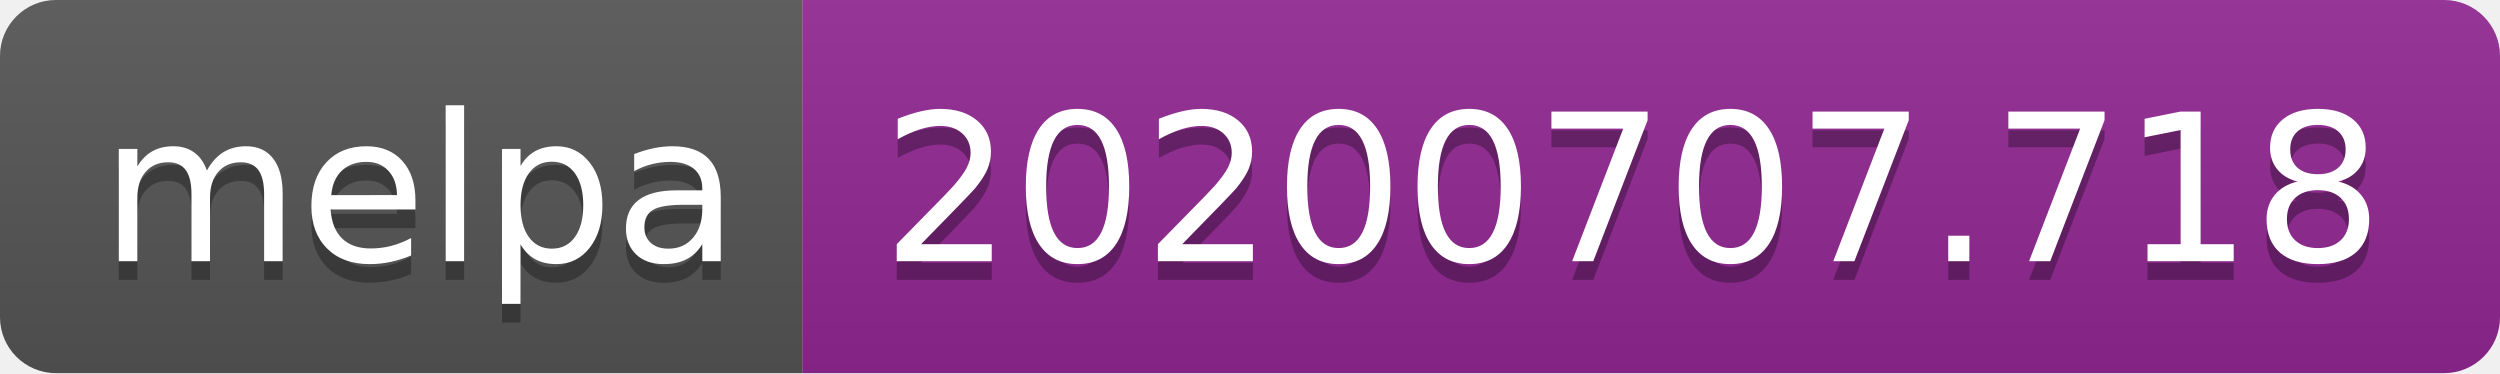
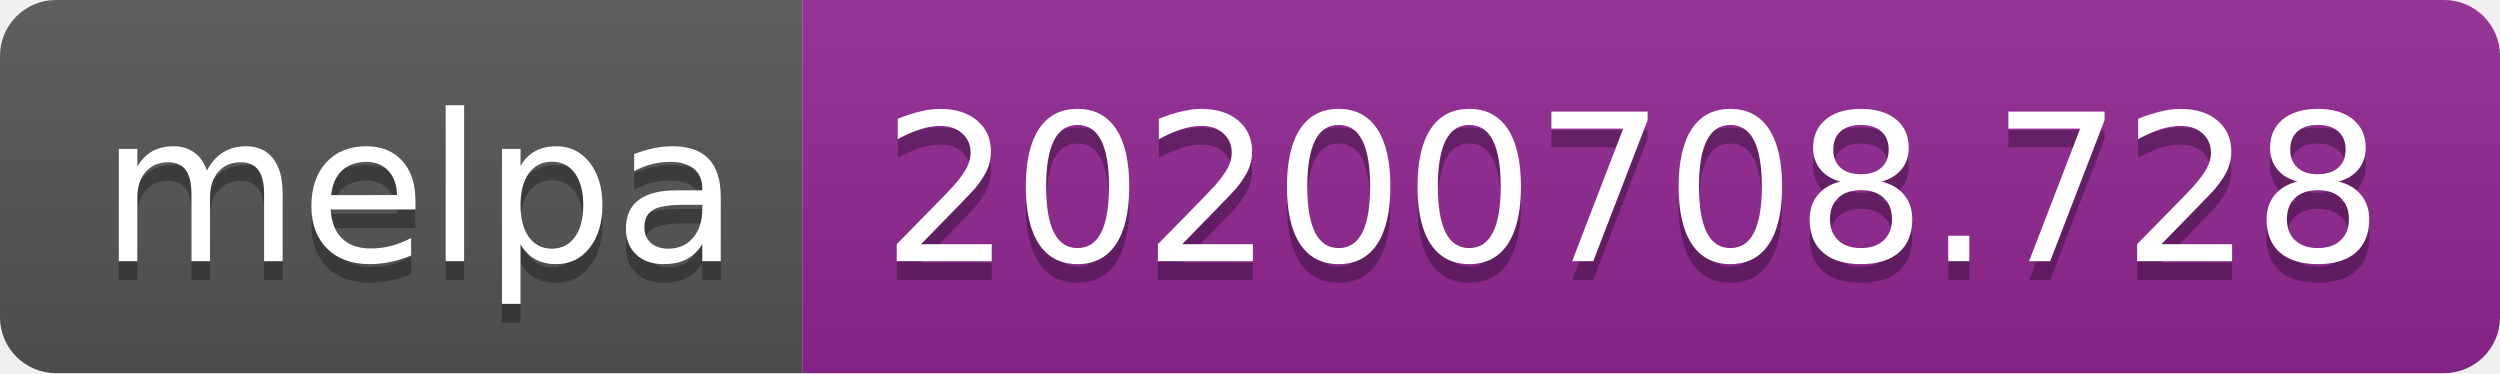
<svg xmlns="http://www.w3.org/2000/svg" width="134" height="20">
  <linearGradient id="s" x2="0" y2="100%">
    <stop offset="0" stop-color="#bbb" stop-opacity=".1" />
    <stop offset="1" stop-opacity=".1" />
  </linearGradient>
  <clipPath id="r">
    <rect width="134" height="20" rx="3" fill="#fff" />
  </clipPath>
  <g clip-path="url(#r)">
    <rect width="43" height="20" fill="#555" />
    <rect x="43" width="91" height="20" fill="#922793" />
    <rect width="134" height="20" fill="url(#s)" />
  </g>
  <g fill="#fff" text-anchor="middle" font-family="Verdana,Geneva,DejaVu Sans,sans-serif" text-rendering="geometricPrecision" font-size="110">
    <text x="225" y="150" fill="#010101" fill-opacity=".3" transform="scale(.1)" textLength="330">melpa</text>
    <text x="225" y="140" transform="scale(.1)" textLength="330">melpa</text>
-     <text x="875" y="150" fill="#010101" fill-opacity=".3" transform="scale(.1)" textLength="810">20200707.718</text>
-     <text x="875" y="140" transform="scale(.1)" textLength="810">20200707.718</text>
+     <text x="875" y="150" fill="#010101" fill-opacity=".3" transform="scale(.1)" textLength="810">20200708.728</text>
+     <text x="875" y="140" transform="scale(.1)" textLength="810">20200708.728</text>
  </g>
</svg>
